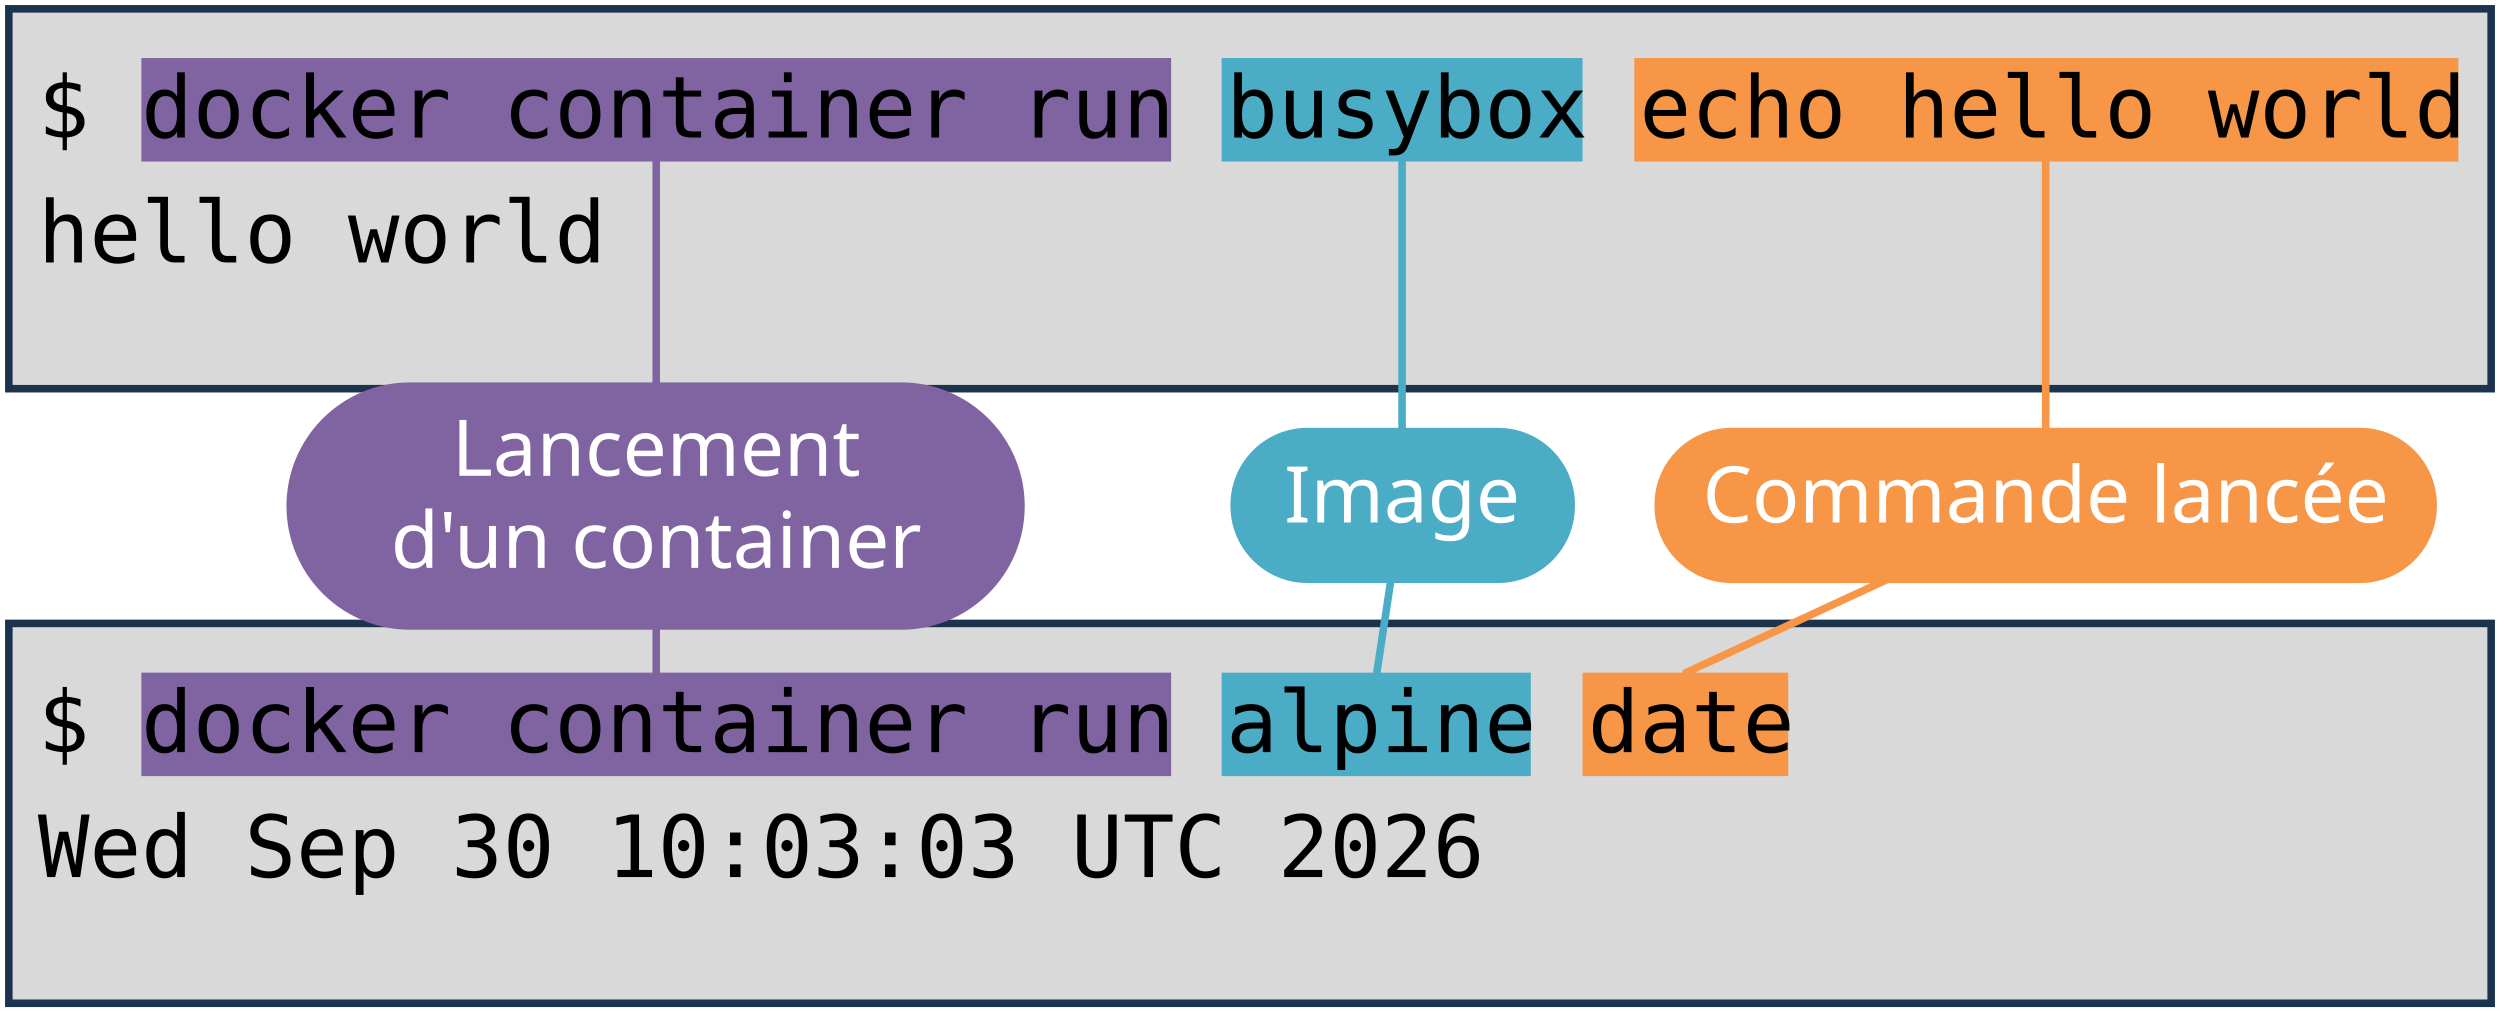
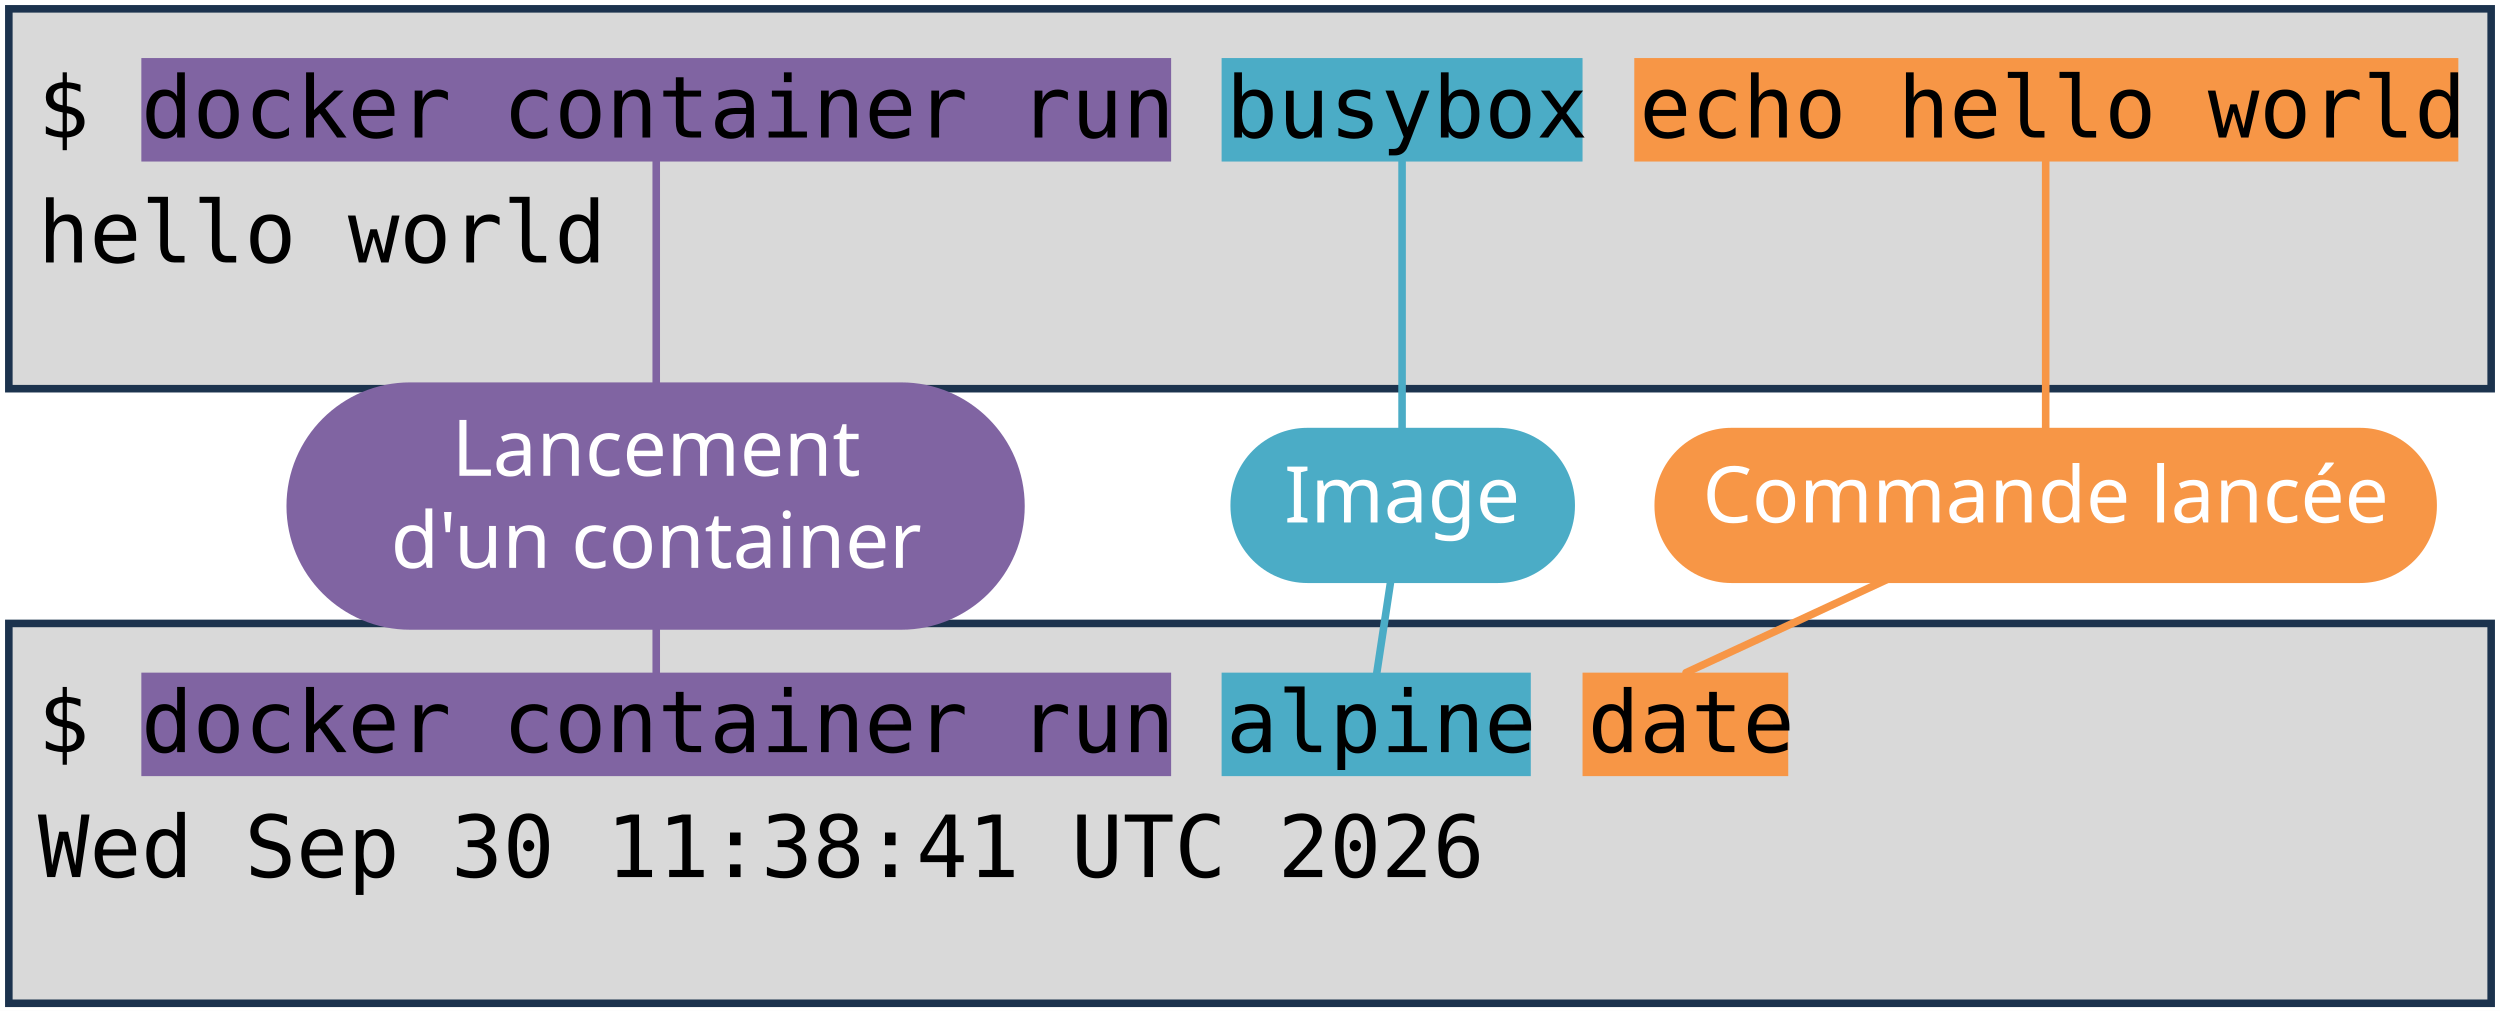
<svg xmlns="http://www.w3.org/2000/svg" viewBox="0 0 1981 801" width="1981" height="801" role="img" aria-label="Deux terminaux : docker container run busybox echo hello world, et docker container run alpine date. Annotations : lancement d'un container, image, commande lancée.">
  <style>
    .code { font-family: "DejaVu Sans Mono", Menlo, Consolas, monospace; font-size: 68px; fill: #000000; }
    .pill { font-family: "Trebuchet MS", "Century Gothic", Verdana, sans-serif; font-size: 62px; text-anchor: middle; }
  </style>
  <rect width="1981" height="801" fill="#FFFFFF" />
  <rect x="7" y="7" width="1967" height="301" fill="#D9D9D9" stroke="#1C334E" stroke-width="6" />
  <rect x="7" y="494" width="1967" height="301" fill="#D9D9D9" stroke="#1C334E" stroke-width="6" />
  <rect x="112" y="46" width="816" height="82" fill="#8064A2" />
  <rect x="112" y="533" width="816" height="82" fill="#8064A2" />
  <rect x="968" y="46" width="286" height="82" fill="#4BACC6" />
  <rect x="968" y="533" width="245" height="82" fill="#4BACC6" />
  <rect x="1295" y="46" width="653" height="82" fill="#F79646" />
  <rect x="1254" y="533" width="163" height="82" fill="#F79646" />
  <text x="30" y="109" class="code" xml:space="preserve">$ docker container run busybox echo hello world</text>
  <text x="30" y="208" class="code" xml:space="preserve">hello world</text>
  <text x="30" y="596" class="code" xml:space="preserve">$ docker container run alpine date</text>
-   <text x="30" y="695" class="code" xml:space="preserve">Wed Sep 30 10:03:03 UTC 2026</text>
+   <text x="30" y="695" class="code" xml:space="preserve">Wed Sep 30 11:38:41 UTC 2026</text>
  <path d="M 520 401 L 520 128" stroke="#8064A2" stroke-width="6" fill="none" stroke-linecap="round" />
  <path d="M 520 401 L 520 533" stroke="#8064A2" stroke-width="6" fill="none" stroke-linecap="round" />
  <rect x="227" y="303" width="585" height="196" rx="98" fill="#8064A2" />
  <text x="520" y="377" class="pill" fill="#FFFFFF">Lancement</text>
  <text x="520" y="450" class="pill" fill="#FFFFFF">d'un container</text>
  <path d="M 1111 401 L 1111 128" stroke="#4BACC6" stroke-width="6" fill="none" stroke-linecap="round" />
  <path d="M 1111 401 L 1091 533" stroke="#4BACC6" stroke-width="6" fill="none" stroke-linecap="round" />
  <rect x="975" y="339" width="273" height="123" rx="61" fill="#4BACC6" />
  <text x="1111" y="414" class="pill" fill="#FFFFFF">Image</text>
  <path d="M 1621 401 L 1621 128" stroke="#F79646" stroke-width="6" fill="none" stroke-linecap="round" />
  <path d="M 1621 401 L 1336 533" stroke="#F79646" stroke-width="6" fill="none" stroke-linecap="round" />
  <rect x="1311" y="339" width="620" height="123" rx="61" fill="#F79646" />
  <text x="1621" y="414" class="pill" fill="#FFFFFF">Commande lancée</text>
</svg>
